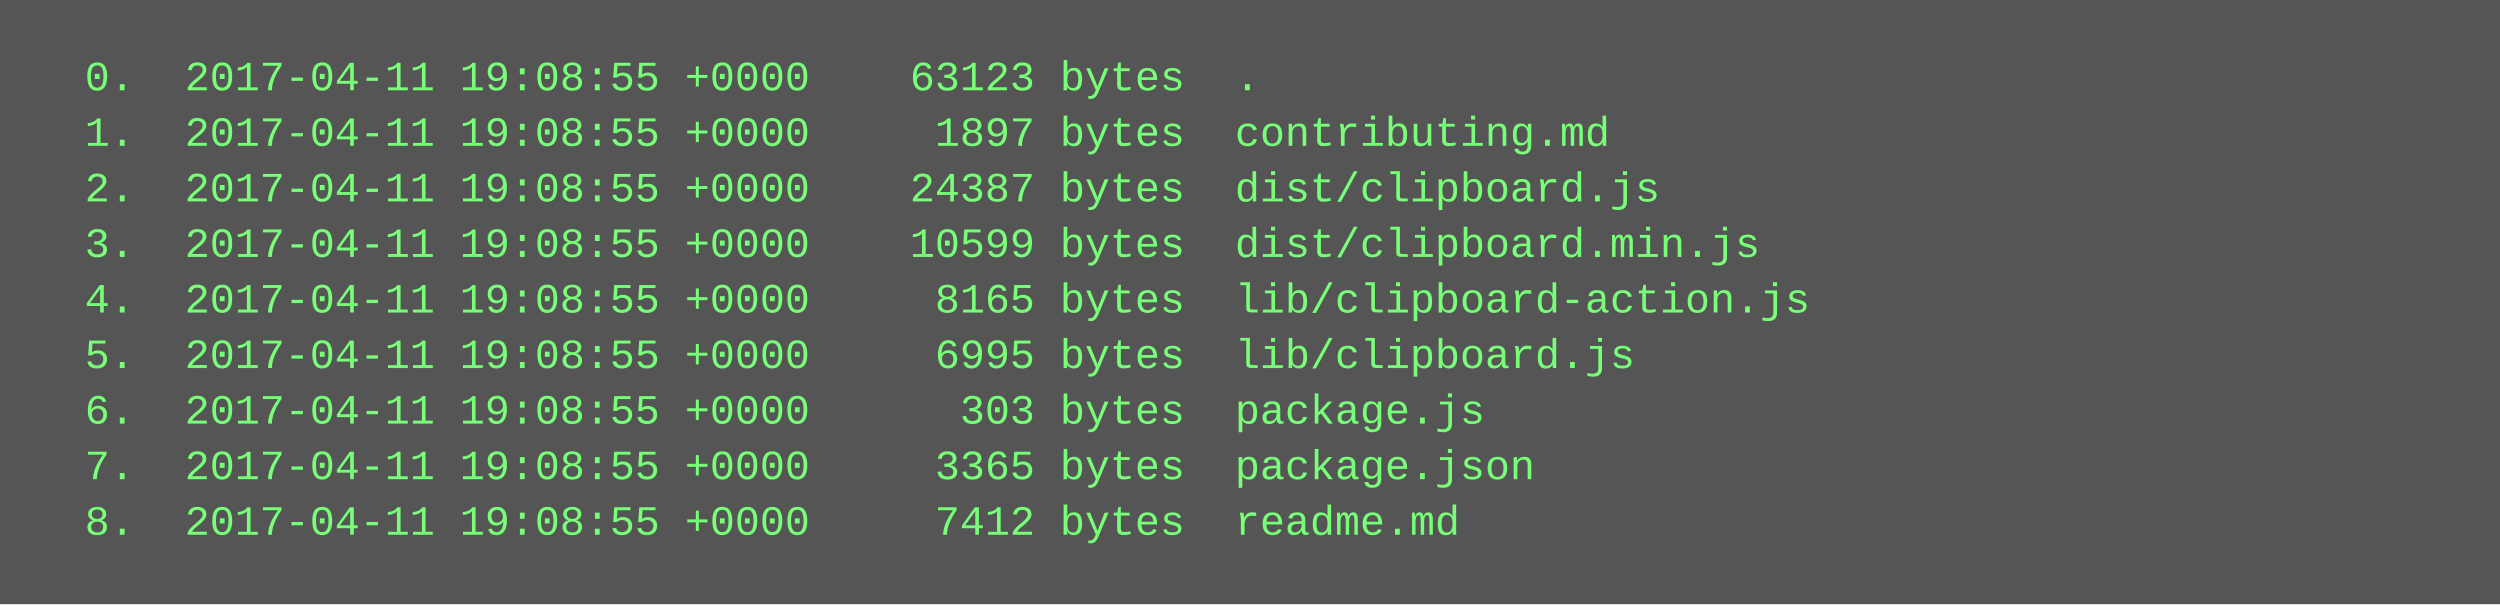
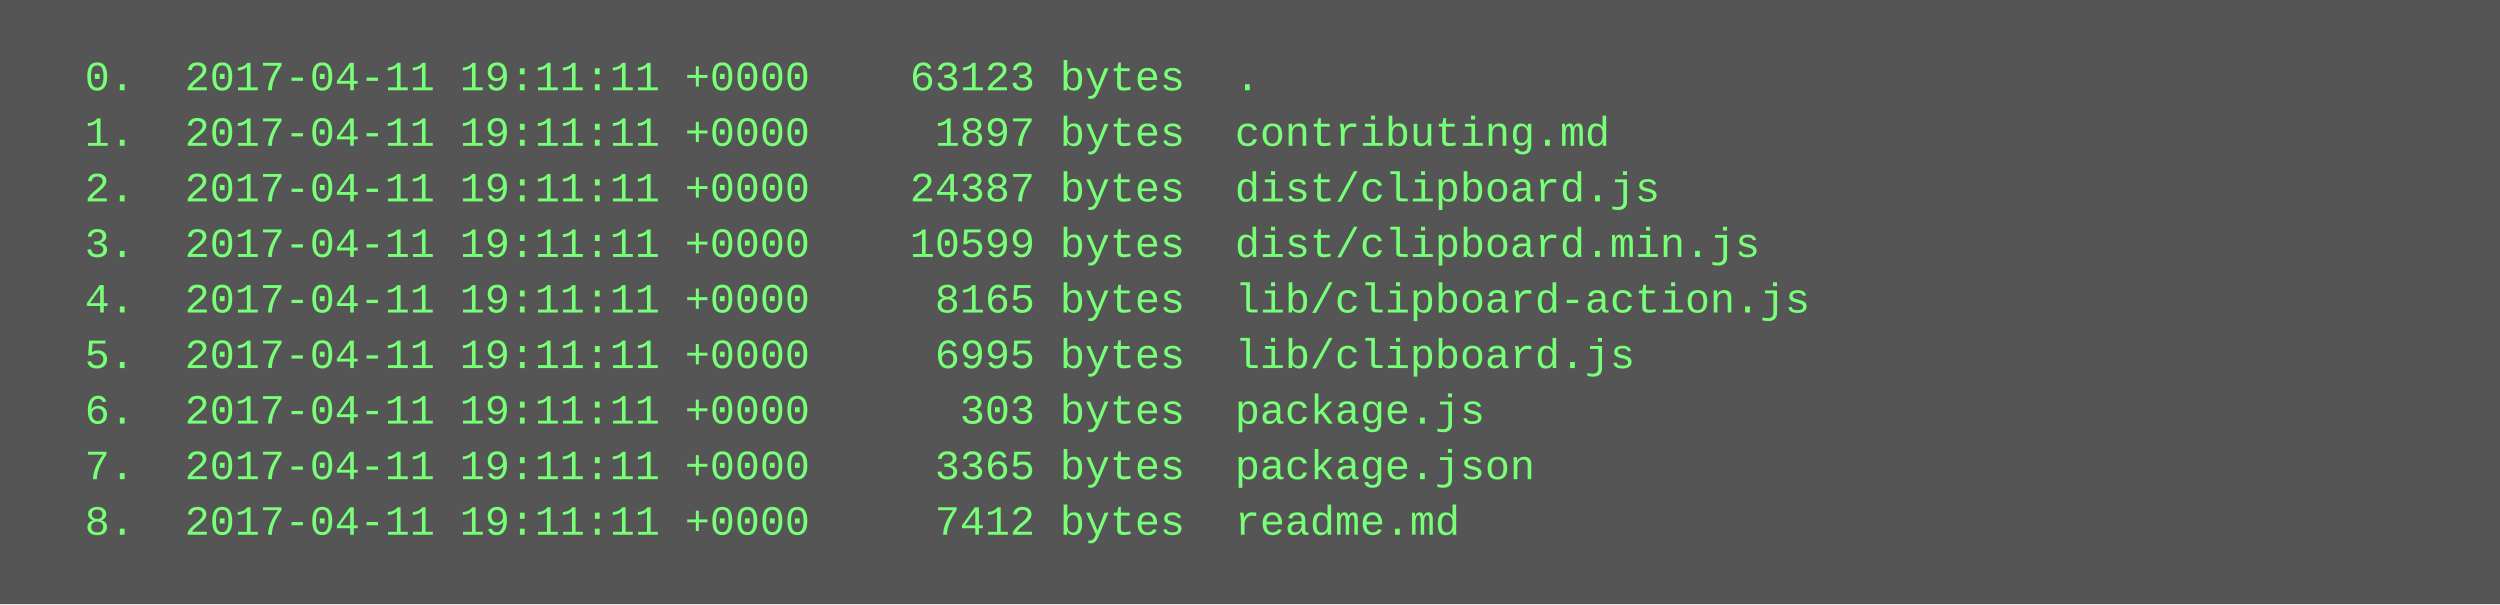
<svg xmlns="http://www.w3.org/2000/svg" height="174" width="720">
  <rect height="174" fill="#555" width="720" />
  <text fill="#7f7" font-family="Courier New" font-size="12" xml:space="preserve">
-     <tspan x="10" y="26">  0.  2017-04-11 19:08:55 +0000    63123 bytes  .</tspan>
-     <tspan x="10" y="42">  1.  2017-04-11 19:08:55 +0000     1897 bytes  contributing.md</tspan>
-     <tspan x="10" y="58">  2.  2017-04-11 19:08:55 +0000    24387 bytes  dist/clipboard.js</tspan>
-     <tspan x="10" y="74">  3.  2017-04-11 19:08:55 +0000    10599 bytes  dist/clipboard.min.js</tspan>
-     <tspan x="10" y="90">  4.  2017-04-11 19:08:55 +0000     8165 bytes  lib/clipboard-action.js</tspan>
-     <tspan x="10" y="106">  5.  2017-04-11 19:08:55 +0000     6995 bytes  lib/clipboard.js</tspan>
-     <tspan x="10" y="122">  6.  2017-04-11 19:08:55 +0000      303 bytes  package.js</tspan>
-     <tspan x="10" y="138">  7.  2017-04-11 19:08:55 +0000     3365 bytes  package.json</tspan>
-     <tspan x="10" y="154">  8.  2017-04-11 19:08:55 +0000     7412 bytes  readme.md</tspan>
+     <tspan x="10" y="26">  0.  2017-04-11 19:11:11 +0000    63123 bytes  .</tspan>
+     <tspan x="10" y="42">  1.  2017-04-11 19:11:11 +0000     1897 bytes  contributing.md</tspan>
+     <tspan x="10" y="58">  2.  2017-04-11 19:11:11 +0000    24387 bytes  dist/clipboard.js</tspan>
+     <tspan x="10" y="74">  3.  2017-04-11 19:11:11 +0000    10599 bytes  dist/clipboard.min.js</tspan>
+     <tspan x="10" y="90">  4.  2017-04-11 19:11:11 +0000     8165 bytes  lib/clipboard-action.js</tspan>
+     <tspan x="10" y="106">  5.  2017-04-11 19:11:11 +0000     6995 bytes  lib/clipboard.js</tspan>
+     <tspan x="10" y="122">  6.  2017-04-11 19:11:11 +0000      303 bytes  package.js</tspan>
+     <tspan x="10" y="138">  7.  2017-04-11 19:11:11 +0000     3365 bytes  package.json</tspan>
+     <tspan x="10" y="154">  8.  2017-04-11 19:11:11 +0000     7412 bytes  readme.md</tspan>
  </text>
</svg>
